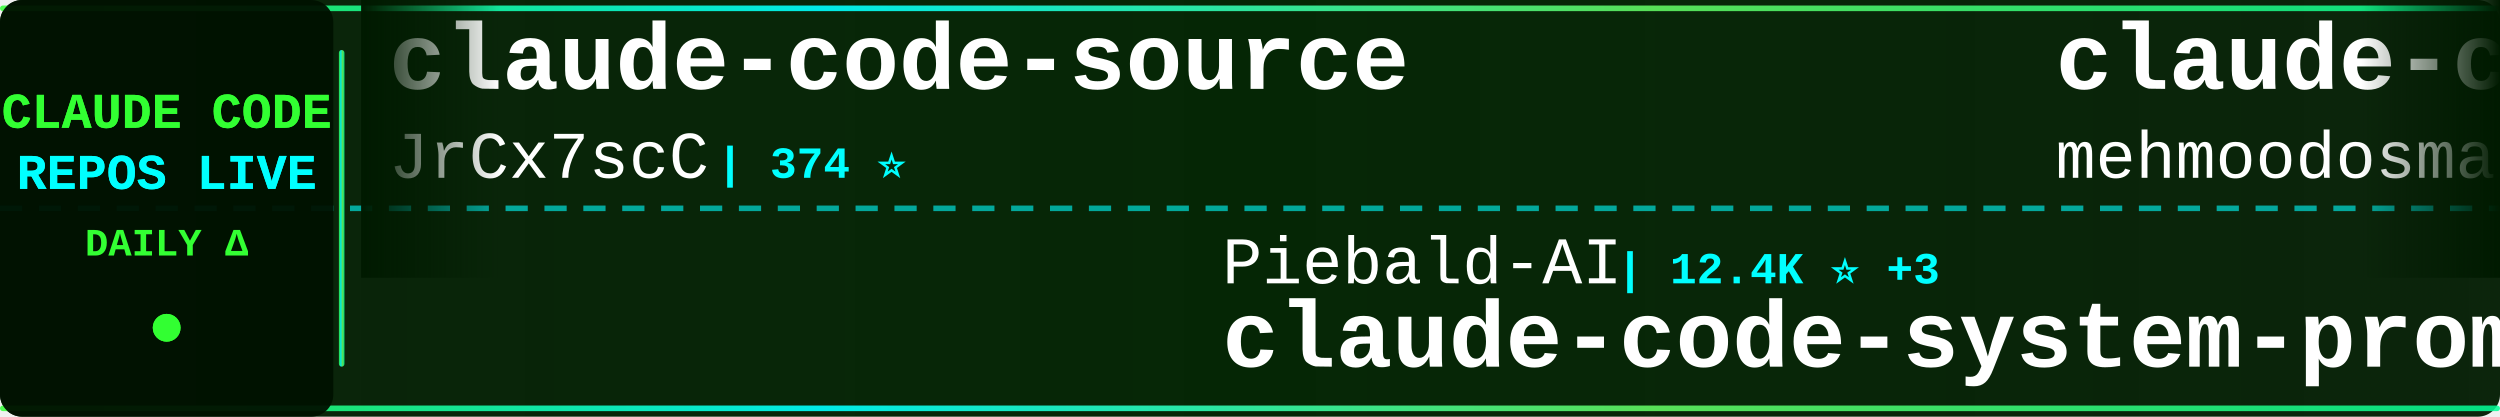
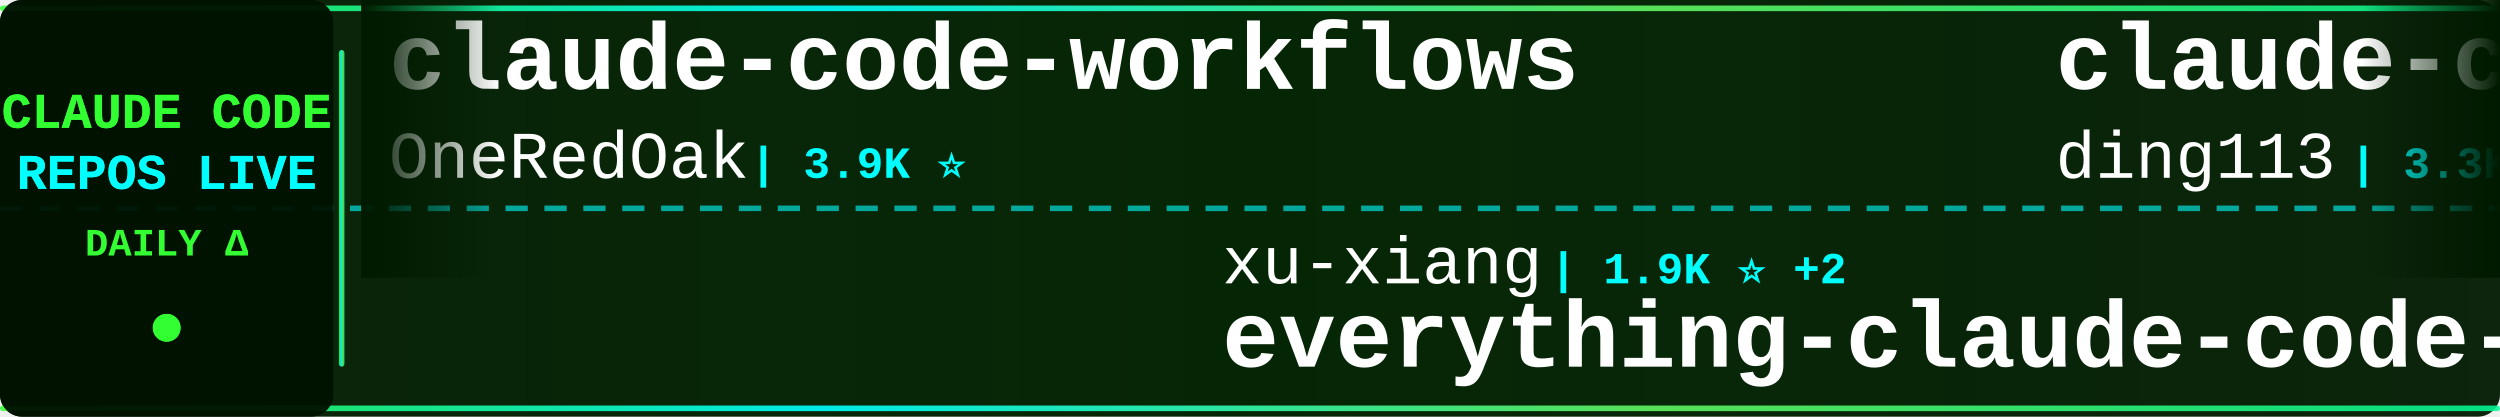
<svg xmlns="http://www.w3.org/2000/svg" width="900" height="150">
  <defs>
    <linearGradient id="tickerBg" x1="0%" y1="0%" x2="100%" y2="0%">
      <stop offset="0%" style="stop-color:#001a00;stop-opacity:0.95" />
      <stop offset="50%" style="stop-color:#002200;stop-opacity:0.98" />
      <stop offset="100%" style="stop-color:#001a00;stop-opacity:0.95" />
    </linearGradient>
    <linearGradient id="borderGrad" x1="0%" y1="0%" x2="100%" y2="0%">
      <stop offset="0%" style="stop-color:#33ff33;stop-opacity:0.85">
        <animate attributeName="stop-opacity" values="0.85;1;0.85" dur="2s" repeatCount="indefinite" />
      </stop>
      <stop offset="33%" style="stop-color:#00ffff;stop-opacity:0.9">
        <animate attributeName="stop-opacity" values="0.9;1;0.9" dur="2.2s" repeatCount="indefinite" />
      </stop>
      <stop offset="66%" style="stop-color:#66ff66;stop-opacity:0.85">
        <animate attributeName="stop-opacity" values="0.85;1;0.85" dur="1.8s" repeatCount="indefinite" />
      </stop>
      <stop offset="100%" style="stop-color:#00ff99;stop-opacity:0.85">
        <animate attributeName="stop-opacity" values="0.85;1;0.85" dur="2s" repeatCount="indefinite" />
      </stop>
    </linearGradient>
    <filter id="textGlow">
      <feGaussianBlur stdDeviation="0.1" result="coloredBlur" />
      <feMerge>
        <feMergeNode in="coloredBlur" />
        <feMergeNode in="SourceGraphic" />
      </feMerge>
    </filter>
    <filter id="metricGlow">
      <feGaussianBlur stdDeviation="0.2" result="coloredBlur" />
      <feMerge>
        <feMergeNode in="coloredBlur" />
        <feMergeNode in="SourceGraphic" />
      </feMerge>
    </filter>
    <linearGradient id="leftFade" x1="0%" y1="0%" x2="100%" y2="0%">
      <stop offset="0%" style="stop-color:#001a00;stop-opacity:1" />
      <stop offset="100%" style="stop-color:#001a00;stop-opacity:0" />
    </linearGradient>
    <linearGradient id="rightFade" x1="0%" y1="0%" x2="100%" y2="0%">
      <stop offset="0%" style="stop-color:#001a00;stop-opacity:0" />
      <stop offset="100%" style="stop-color:#001a00;stop-opacity:1" />
    </linearGradient>
  </defs>
  <rect width="900" height="150" fill="url(#tickerBg)" rx="8" />
  <rect x="0" y="2" width="900" height="2" fill="url(#borderGrad)" rx="1" />
  <rect x="0" y="146" width="900" height="2" fill="url(#borderGrad)" rx="1" />
  <line x1="0" y1="75" x2="900" y2="75" stroke="#00ffff" stroke-width="2" stroke-dasharray="8 6" opacity="0.6" />
  <rect x="0" y="0" width="120" height="150" fill="#001100" opacity="0.95" rx="8" />
  <text x="60" y="46" font-family="'Courier New', monospace" font-size="18" font-weight="bold" fill="#33ff33" text-anchor="middle" filter="url(#textGlow)">
    CLAUDE CODE
  </text>
  <text x="60" y="68" font-family="'Courier New', monospace" font-size="18" font-weight="bold" fill="#00ffff" text-anchor="middle" filter="url(#textGlow)">
    REPOS LIVE
  </text>
  <text x="60" y="92" font-family="'Courier New', monospace" font-size="14" font-weight="bold" fill="#33ff33" text-anchor="middle">
    DAILY Δ
  </text>
  <circle cx="60" cy="118" r="5" fill="#33ff33" filter="url(#metricGlow)">
    <animate attributeName="r" values="4;6;4" dur="1.5s" repeatCount="indefinite" />
    <animate attributeName="opacity" values="0.6;1;0.6" dur="1.5s" repeatCount="indefinite" />
  </circle>
  <rect x="122" y="18" width="2" height="114" fill="url(#borderGrad)" rx="1" />
  <clipPath id="tickerClip">
    <rect x="130" y="0" width="770" height="150" />
  </clipPath>
  <g clip-path="url(#tickerClip)">
    <g id="tickerItems">
      <animateTransform attributeName="transform" attributeType="XML" type="translate" from="0 0" to="-3000 0" dur="54s" repeatCount="indefinite" />
      <g transform="translate(0, 0)">
-         <text x="140" y="32" font-family="'Courier New', monospace" font-size="34" font-weight="bold" fill="#ffffff">claude-code-source</text>
-         <text x="140" y="64" font-family="'Courier New', monospace" font-size="24" font-weight="normal" fill="#ffffff" opacity="1.0">JrCx7scC</text>
-         <text x="258" y="64" font-family="'Courier New', monospace" font-size="16" font-weight="bold" fill="#00ffff"> | 374 ⭐</text>
+         <text x="140" y="32" font-family="'Courier New', monospace" font-size="34" font-weight="bold" fill="#ffffff">claude-code-workflows</text>
+         <text x="140" y="64" font-family="'Courier New', monospace" font-size="24" font-weight="normal" fill="#ffffff" opacity="1.0">OneRedOak</text>
+         <text x="270" y="64" font-family="'Courier New', monospace" font-size="16" font-weight="bold" fill="#00ffff"> | 3.9K ⭐</text>
      </g>
      <g transform="translate(300, 0)">
-         <text x="140" y="102" font-family="'Courier New', monospace" font-size="24" font-weight="normal" fill="#ffffff" opacity="1.0">Piebald-AI</text>
-         <text x="282" y="102" font-family="'Courier New', monospace" font-size="16" font-weight="bold" fill="#00ffff"> | 12.4K ⭐ +3</text>
-         <text x="140" y="132" font-family="'Courier New', monospace" font-size="34" font-weight="bold" fill="#ffffff">claude-code-system-promp...</text>
+         <text x="140" y="102" font-family="'Courier New', monospace" font-size="24" font-weight="normal" fill="#ffffff" opacity="1.0">xu-xiang</text>
+         <text x="258" y="102" font-family="'Courier New', monospace" font-size="16" font-weight="bold" fill="#00ffff"> | 1.9K ⭐ +2</text>
+         <text x="140" y="132" font-family="'Courier New', monospace" font-size="34" font-weight="bold" fill="#ffffff">everything-claude-code-z...</text>
      </g>
      <g transform="translate(600, 0)">
-         <text x="140" y="32" font-family="'Courier New', monospace" font-size="34" font-weight="bold" fill="#ffffff">claude-code</text>
-         <text x="140" y="64" font-family="'Courier New', monospace" font-size="24" font-weight="normal" fill="#ffffff" opacity="1.0">mehmoodosman</text>
-         <text x="306" y="64" font-family="'Courier New', monospace" font-size="16" font-weight="bold" fill="#00ffff"> | 172 ⭐</text>
+         <text x="140" y="32" font-family="'Courier New', monospace" font-size="34" font-weight="bold" fill="#ffffff">claude-code-hub</text>
+         <text x="140" y="64" font-family="'Courier New', monospace" font-size="24" font-weight="normal" fill="#ffffff" opacity="1.0">ding113</text>
+         <text x="246" y="64" font-family="'Courier New', monospace" font-size="16" font-weight="bold" fill="#00ffff"> | 3.3K ⭐</text>
      </g>
      <g transform="translate(900, 0)">
-         <text x="140" y="102" font-family="'Courier New', monospace" font-size="24" font-weight="normal" fill="#ffffff" opacity="1.0">anthropics</text>
-         <text x="282" y="102" font-family="'Courier New', monospace" font-size="16" font-weight="bold" fill="#00ffff"> | 171.1K ⭐ +32</text>
-         <text x="140" y="132" font-family="'Courier New', monospace" font-size="34" font-weight="bold" fill="#ffffff">skills</text>
+         <text x="140" y="102" font-family="'Courier New', monospace" font-size="24" font-weight="normal" fill="#ffffff" opacity="1.0">disler</text>
+         <text x="234" y="102" font-family="'Courier New', monospace" font-size="16" font-weight="bold" fill="#00ffff"> | 1.6K ⭐ +1</text>
+         <text x="140" y="132" font-family="'Courier New', monospace" font-size="34" font-weight="bold" fill="#ffffff">pi-vs-claude-code</text>
      </g>
      <g transform="translate(1200, 0)">
-         <text x="140" y="32" font-family="'Courier New', monospace" font-size="34" font-weight="bold" fill="#ffffff">claude-code-infrastructu...</text>
-         <text x="140" y="64" font-family="'Courier New', monospace" font-size="24" font-weight="normal" fill="#ffffff" opacity="1.0">diet103</text>
-         <text x="246" y="64" font-family="'Courier New', monospace" font-size="16" font-weight="bold" fill="#00ffff"> | 10.0K ⭐</text>
+         <text x="140" y="32" font-family="'Courier New', monospace" font-size="34" font-weight="bold" fill="#ffffff">how-claude-code-works</text>
+         <text x="140" y="64" font-family="'Courier New', monospace" font-size="24" font-weight="normal" fill="#ffffff" opacity="1.0">Windy3f3f3f3f</text>
+         <text x="318" y="64" font-family="'Courier New', monospace" font-size="16" font-weight="bold" fill="#00ffff"> | 3.5K ⭐ +1</text>
      </g>
      <g transform="translate(1500, 0)">
-         <text x="140" y="102" font-family="'Courier New', monospace" font-size="24" font-weight="normal" fill="#ffffff" opacity="1.0">AprilNEA</text>
-         <text x="258" y="102" font-family="'Courier New', monospace" font-size="16" font-weight="bold" fill="#00ffff"> | 391 ⭐</text>
-         <text x="140" y="132" font-family="'Courier New', monospace" font-size="34" font-weight="bold" fill="#ffffff">claude-code-source</text>
+         <text x="140" y="102" font-family="'Courier New', monospace" font-size="24" font-weight="normal" fill="#ffffff" opacity="1.0">RichardAtCT</text>
+         <text x="294" y="102" font-family="'Courier New', monospace" font-size="16" font-weight="bold" fill="#00ffff"> | 2.8K ⭐</text>
+         <text x="140" y="132" font-family="'Courier New', monospace" font-size="34" font-weight="bold" fill="#ffffff">claude-code-telegram</text>
      </g>
      <g transform="translate(1800, 0)">
-         <text x="140" y="32" font-family="'Courier New', monospace" font-size="34" font-weight="bold" fill="#ffffff">Claude-Code</text>
-         <text x="140" y="64" font-family="'Courier New', monospace" font-size="24" font-weight="normal" fill="#ffffff" opacity="1.0">pengchengneo</text>
-         <text x="306" y="64" font-family="'Courier New', monospace" font-size="16" font-weight="bold" fill="#00ffff"> | 1.8K ⭐</text>
+         <text x="140" y="32" font-family="'Courier New', monospace" font-size="34" font-weight="bold" fill="#ffffff">claude-code-source</text>
+         <text x="140" y="64" font-family="'Courier New', monospace" font-size="24" font-weight="normal" fill="#ffffff" opacity="1.0">AprilNEA</text>
+         <text x="258" y="64" font-family="'Courier New', monospace" font-size="16" font-weight="bold" fill="#00ffff"> | 391 ⭐</text>
      </g>
      <g transform="translate(2100, 0)">
-         <text x="140" y="102" font-family="'Courier New', monospace" font-size="24" font-weight="normal" fill="#ffffff" opacity="1.0">isboyjc</text>
-         <text x="246" y="102" font-family="'Courier New', monospace" font-size="16" font-weight="bold" fill="#00ffff"> | 161 ⭐</text>
+         <text x="140" y="102" font-family="'Courier New', monospace" font-size="24" font-weight="normal" fill="#ffffff" opacity="1.0">krusemediallc</text>
+         <text x="318" y="102" font-family="'Courier New', monospace" font-size="16" font-weight="bold" fill="#00ffff"> | 1.4K ⭐ +2</text>
+         <text x="140" y="132" font-family="'Courier New', monospace" font-size="34" font-weight="bold" fill="#ffffff">arcads-claude-code</text>
+       </g>
+       <g transform="translate(2400, 0)">
+         <text x="140" y="32" font-family="'Courier New', monospace" font-size="34" font-weight="bold" fill="#ffffff">ClaudeCode</text>
+         <text x="140" y="64" font-family="'Courier New', monospace" font-size="24" font-weight="normal" fill="#ffffff" opacity="1.0">guanshan</text>
+         <text x="258" y="64" font-family="'Courier New', monospace" font-size="16" font-weight="bold" fill="#00ffff"> | 61 ⭐</text>
+       </g>
+       <g transform="translate(2700, 0)">
+         <text x="140" y="102" font-family="'Courier New', monospace" font-size="24" font-weight="normal" fill="#ffffff" opacity="1.0">mehmoodosman</text>
+         <text x="306" y="102" font-family="'Courier New', monospace" font-size="16" font-weight="bold" fill="#00ffff"> | 172 ⭐</text>
        <text x="140" y="132" font-family="'Courier New', monospace" font-size="34" font-weight="bold" fill="#ffffff">claude-code</text>
      </g>
-       <g transform="translate(2400, 0)">
-         <text x="140" y="32" font-family="'Courier New', monospace" font-size="34" font-weight="bold" fill="#ffffff">system_prompts_leaks</text>
-         <text x="140" y="64" font-family="'Courier New', monospace" font-size="24" font-weight="normal" fill="#ffffff" opacity="1.0">asgeirtj</text>
-         <text x="258" y="64" font-family="'Courier New', monospace" font-size="16" font-weight="bold" fill="#00ffff"> | 63.4K ⭐ +8</text>
-       </g>
-       <g transform="translate(2700, 0)">
-         <text x="140" y="102" font-family="'Courier New', monospace" font-size="24" font-weight="normal" fill="#ffffff" opacity="1.0">shareAI-lab</text>
-         <text x="294" y="102" font-family="'Courier New', monospace" font-size="16" font-weight="bold" fill="#00ffff"> | 75.0K ⭐ +18</text>
-         <text x="140" y="132" font-family="'Courier New', monospace" font-size="34" font-weight="bold" fill="#ffffff">learn-claude-code</text>
-       </g>
      <g transform="translate(3000, 0)">
-         <text x="140" y="32" font-family="'Courier New', monospace" font-size="34" font-weight="bold" fill="#ffffff">claude-code-source</text>
-         <text x="140" y="64" font-family="'Courier New', monospace" font-size="24" font-weight="normal" fill="#ffffff" opacity="1.0">JrCx7scC</text>
-         <text x="258" y="64" font-family="'Courier New', monospace" font-size="16" font-weight="bold" fill="#00ffff"> | 374 ⭐</text>
+         <text x="140" y="32" font-family="'Courier New', monospace" font-size="34" font-weight="bold" fill="#ffffff">claude-code-workflows</text>
+         <text x="140" y="64" font-family="'Courier New', monospace" font-size="24" font-weight="normal" fill="#ffffff" opacity="1.0">OneRedOak</text>
+         <text x="270" y="64" font-family="'Courier New', monospace" font-size="16" font-weight="bold" fill="#00ffff"> | 3.9K ⭐</text>
      </g>
      <g transform="translate(3300, 0)">
-         <text x="140" y="102" font-family="'Courier New', monospace" font-size="24" font-weight="normal" fill="#ffffff" opacity="1.0">Piebald-AI</text>
-         <text x="282" y="102" font-family="'Courier New', monospace" font-size="16" font-weight="bold" fill="#00ffff"> | 12.4K ⭐ +3</text>
-         <text x="140" y="132" font-family="'Courier New', monospace" font-size="34" font-weight="bold" fill="#ffffff">claude-code-system-promp...</text>
+         <text x="140" y="102" font-family="'Courier New', monospace" font-size="24" font-weight="normal" fill="#ffffff" opacity="1.0">xu-xiang</text>
+         <text x="258" y="102" font-family="'Courier New', monospace" font-size="16" font-weight="bold" fill="#00ffff"> | 1.9K ⭐ +2</text>
+         <text x="140" y="132" font-family="'Courier New', monospace" font-size="34" font-weight="bold" fill="#ffffff">everything-claude-code-z...</text>
      </g>
      <g transform="translate(3600, 0)">
-         <text x="140" y="32" font-family="'Courier New', monospace" font-size="34" font-weight="bold" fill="#ffffff">claude-code</text>
-         <text x="140" y="64" font-family="'Courier New', monospace" font-size="24" font-weight="normal" fill="#ffffff" opacity="1.0">mehmoodosman</text>
-         <text x="306" y="64" font-family="'Courier New', monospace" font-size="16" font-weight="bold" fill="#00ffff"> | 172 ⭐</text>
+         <text x="140" y="32" font-family="'Courier New', monospace" font-size="34" font-weight="bold" fill="#ffffff">claude-code-hub</text>
+         <text x="140" y="64" font-family="'Courier New', monospace" font-size="24" font-weight="normal" fill="#ffffff" opacity="1.0">ding113</text>
+         <text x="246" y="64" font-family="'Courier New', monospace" font-size="16" font-weight="bold" fill="#00ffff"> | 3.3K ⭐</text>
      </g>
      <g transform="translate(3900, 0)">
-         <text x="140" y="102" font-family="'Courier New', monospace" font-size="24" font-weight="normal" fill="#ffffff" opacity="1.0">anthropics</text>
-         <text x="282" y="102" font-family="'Courier New', monospace" font-size="16" font-weight="bold" fill="#00ffff"> | 171.1K ⭐ +32</text>
-         <text x="140" y="132" font-family="'Courier New', monospace" font-size="34" font-weight="bold" fill="#ffffff">skills</text>
+         <text x="140" y="102" font-family="'Courier New', monospace" font-size="24" font-weight="normal" fill="#ffffff" opacity="1.0">disler</text>
+         <text x="234" y="102" font-family="'Courier New', monospace" font-size="16" font-weight="bold" fill="#00ffff"> | 1.6K ⭐ +1</text>
+         <text x="140" y="132" font-family="'Courier New', monospace" font-size="34" font-weight="bold" fill="#ffffff">pi-vs-claude-code</text>
      </g>
    </g>
  </g>
  <rect x="130" y="0" width="50" height="100" fill="url(#leftFade)" />
  <rect x="850" y="0" width="50" height="100" fill="url(#rightFade)" />
</svg>
